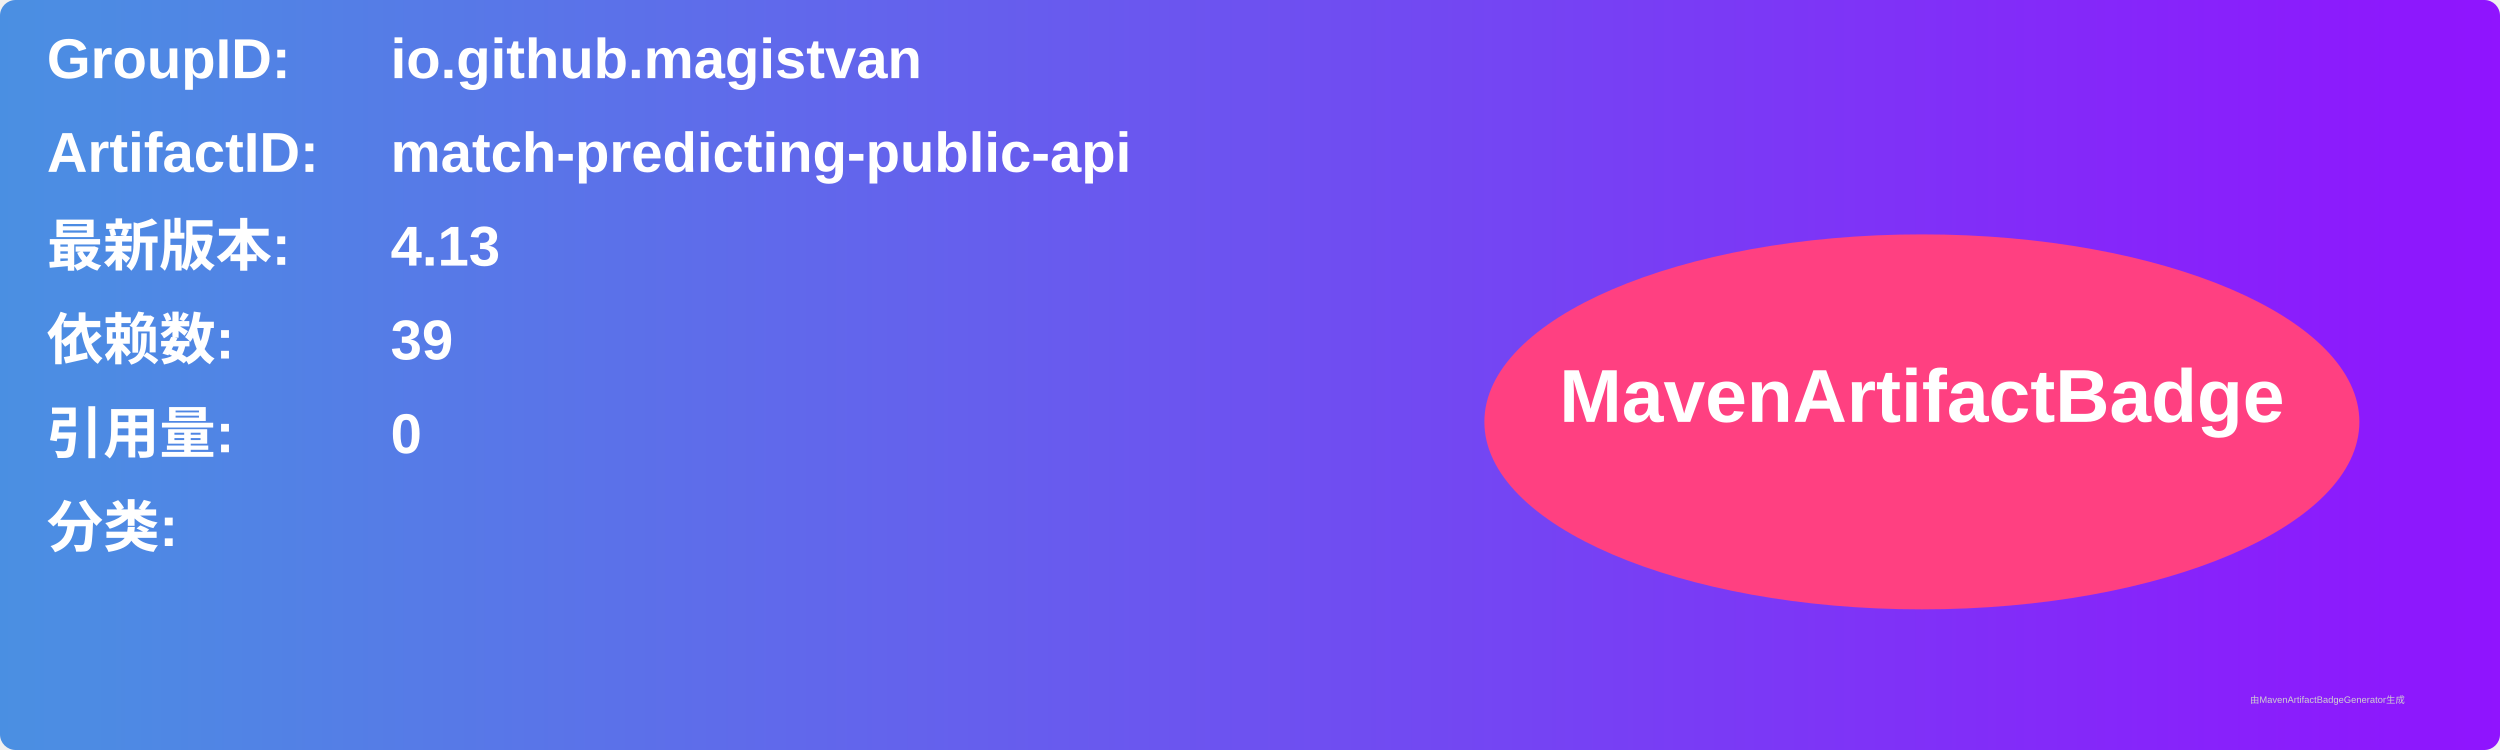
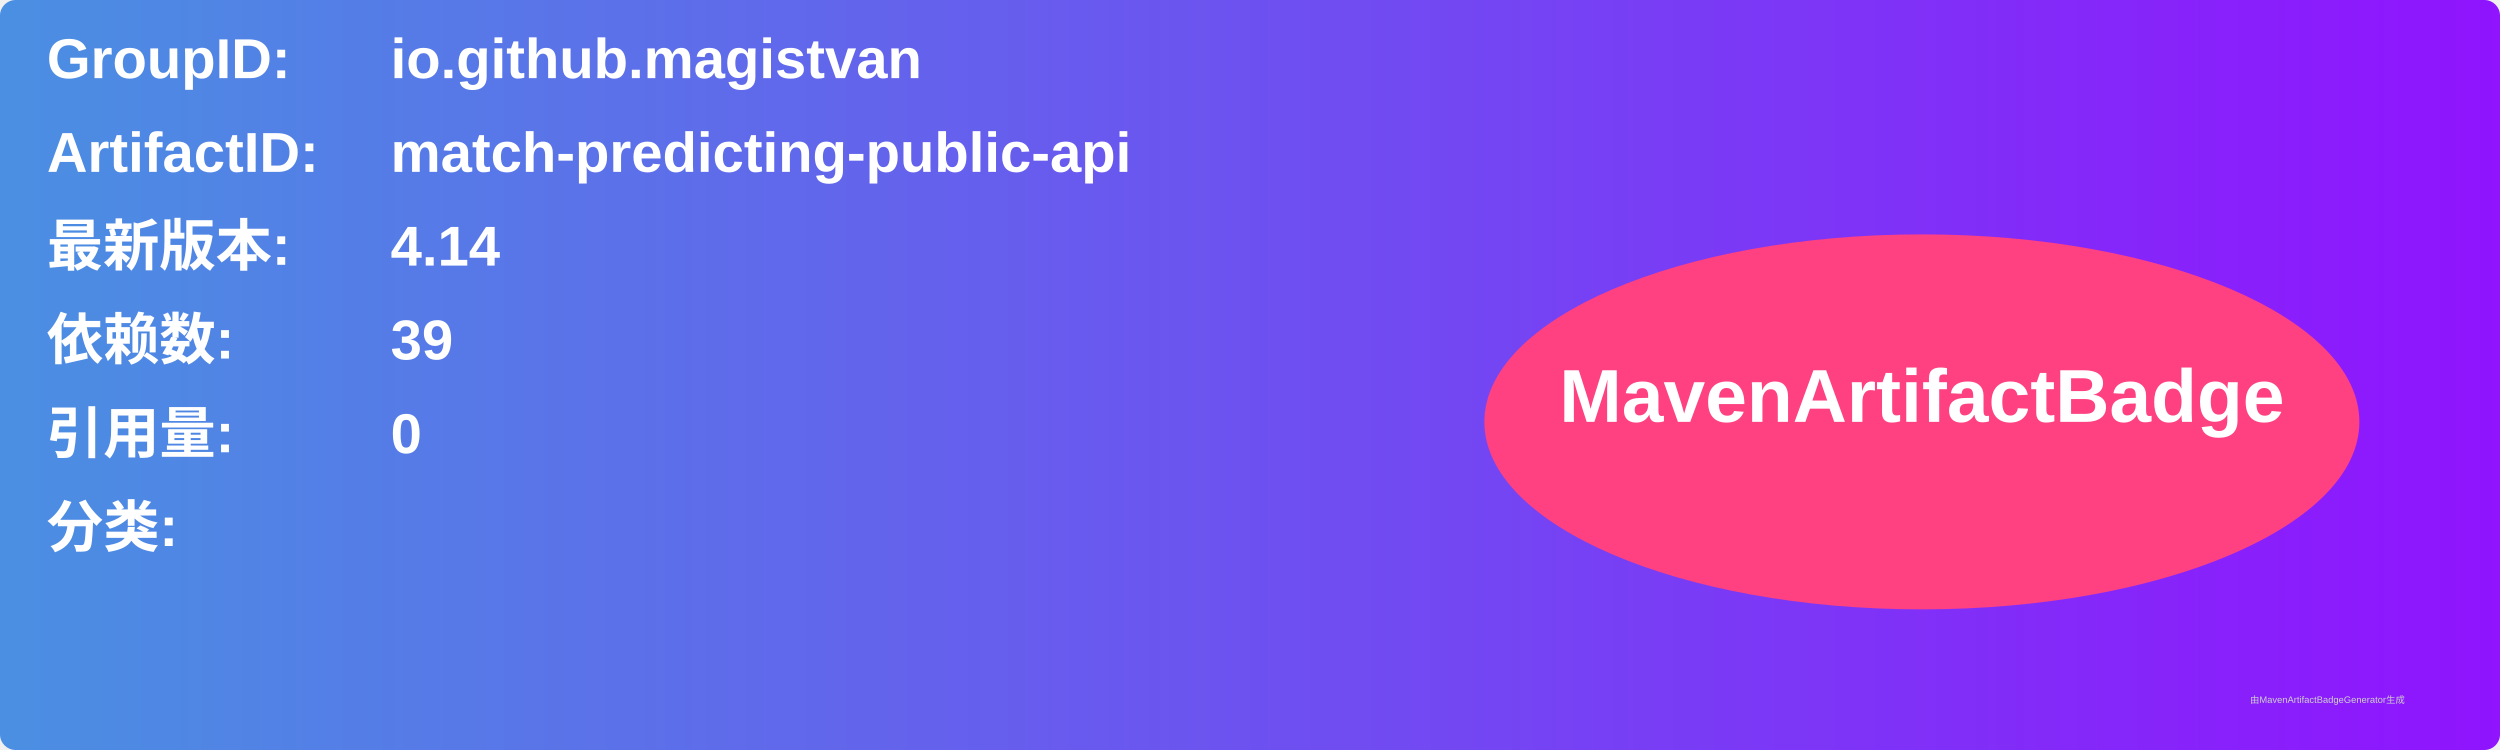
<svg xmlns="http://www.w3.org/2000/svg" width="800" height="240" viewBox="0 0 800 240">
  <linearGradient id="grad" x1="0%" y1="0%" x2="100%" y2="0%">
    <stop offset="0%" stop-color="#4a90e2" />
    <stop offset="100%" stop-color="#9013fe" />
  </linearGradient>
  <rect width="100%" height="100%" rx="5" ry="5" fill="url(#grad)" />
  <g transform="translate(15, 15)">
    <text x="0" y="10" font-family="Arial" font-size="18" fill="white" font-weight="bold" width="260">GroupID:</text>
    <text x="110" y="10" font-family="Arial" font-size="18" fill="white" font-weight="bold" width="460">io.github.magistvan</text>
    <text x="0" y="40" font-family="Arial" font-size="18" fill="white" font-weight="bold" width="260">ArtifactID:</text>
    <text x="110" y="40" font-family="Arial" font-size="18" fill="white" font-weight="bold" width="460">match-predicting-public-api</text>
    <text x="0" y="70" font-family="Arial" font-size="18" fill="white" font-weight="bold">最新版本:</text>
    <text x="110" y="70" font-family="Arial" font-size="18" fill="white" font-weight="bold">
-       <tspan font-weight="bold">4.13</tspan>
+       <tspan font-weight="bold">4.14</tspan>
    </text>
    <text x="0" y="100" font-family="Arial" font-size="18" fill="white" font-weight="bold">依赖数: </text>
    <text x="110" y="100" font-family="Arial" font-size="18" fill="white">
      <tspan font-weight="bold">39</tspan>
    </text>
    <text x="0" y="130" font-family="Arial" font-size="18" fill="white" font-weight="bold">引用量: </text>
    <text x="110" y="130" font-family="Arial" font-size="18" fill="white">
      <tspan font-weight="bold">0</tspan>
    </text>
    <text x="0" y="160" font-family="Arial" font-size="18" fill="white" font-weight="bold">分类:</text>
    <text x="10" y="190" font-family="Arial" font-size="10" fill="white">
      <tspan font-weight="bold" />
    </text>
    <ellipse cx="600" cy="120" rx="140" ry="60" fill="#ff4081" />
    <text x="600" y="120" text-anchor="middle" font-family="Arial" font-size="24" fill="white" font-weight="bold">MavenArtifactBadge</text>
  </g>
  <text x="720" y="225" font-family="Arial" font-size="3" fill="#d0d0d0">由MavenArtifactBadgeGenerator生成</text>
</svg>
